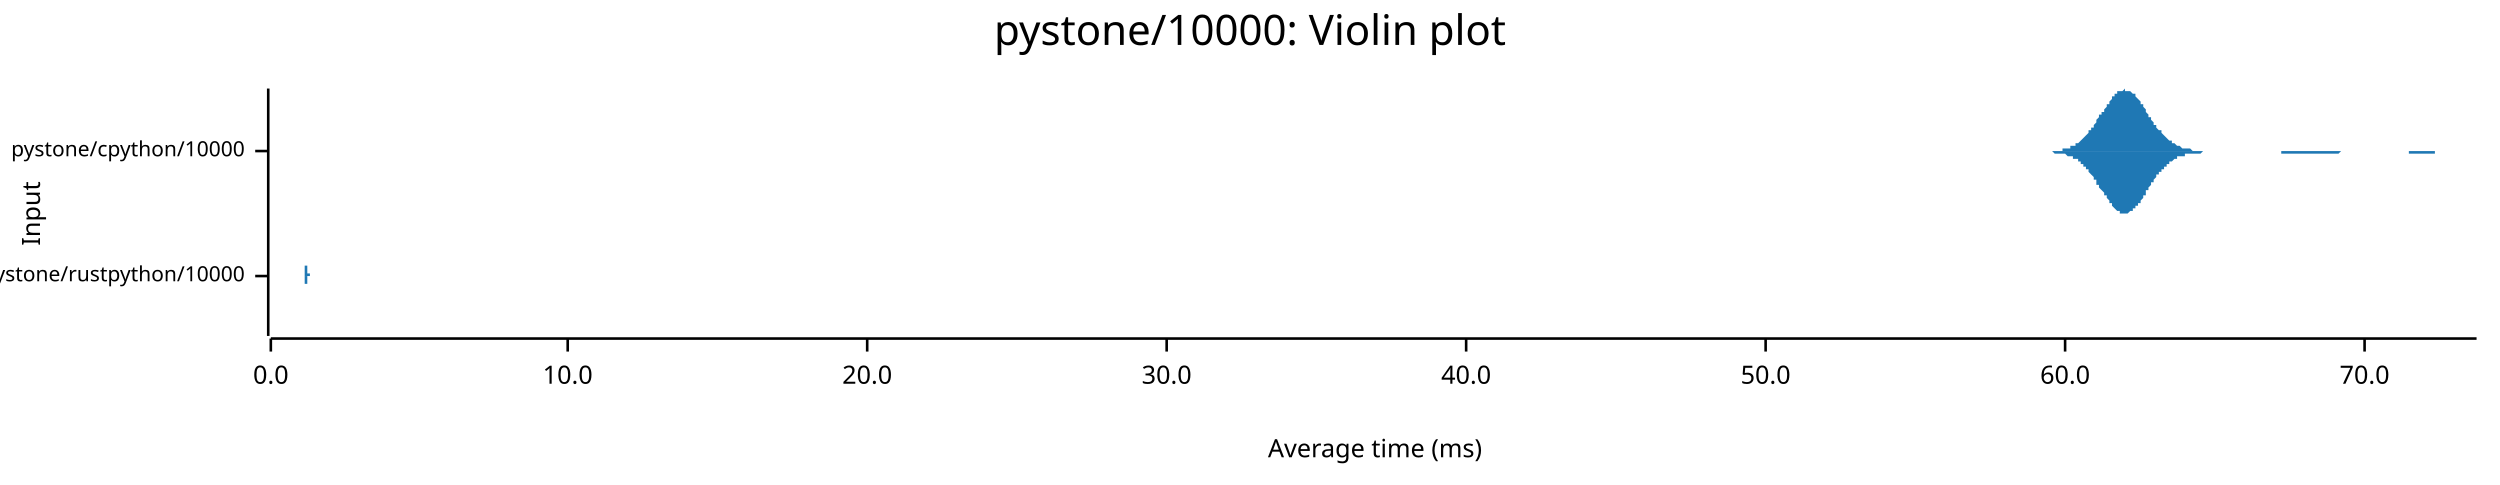
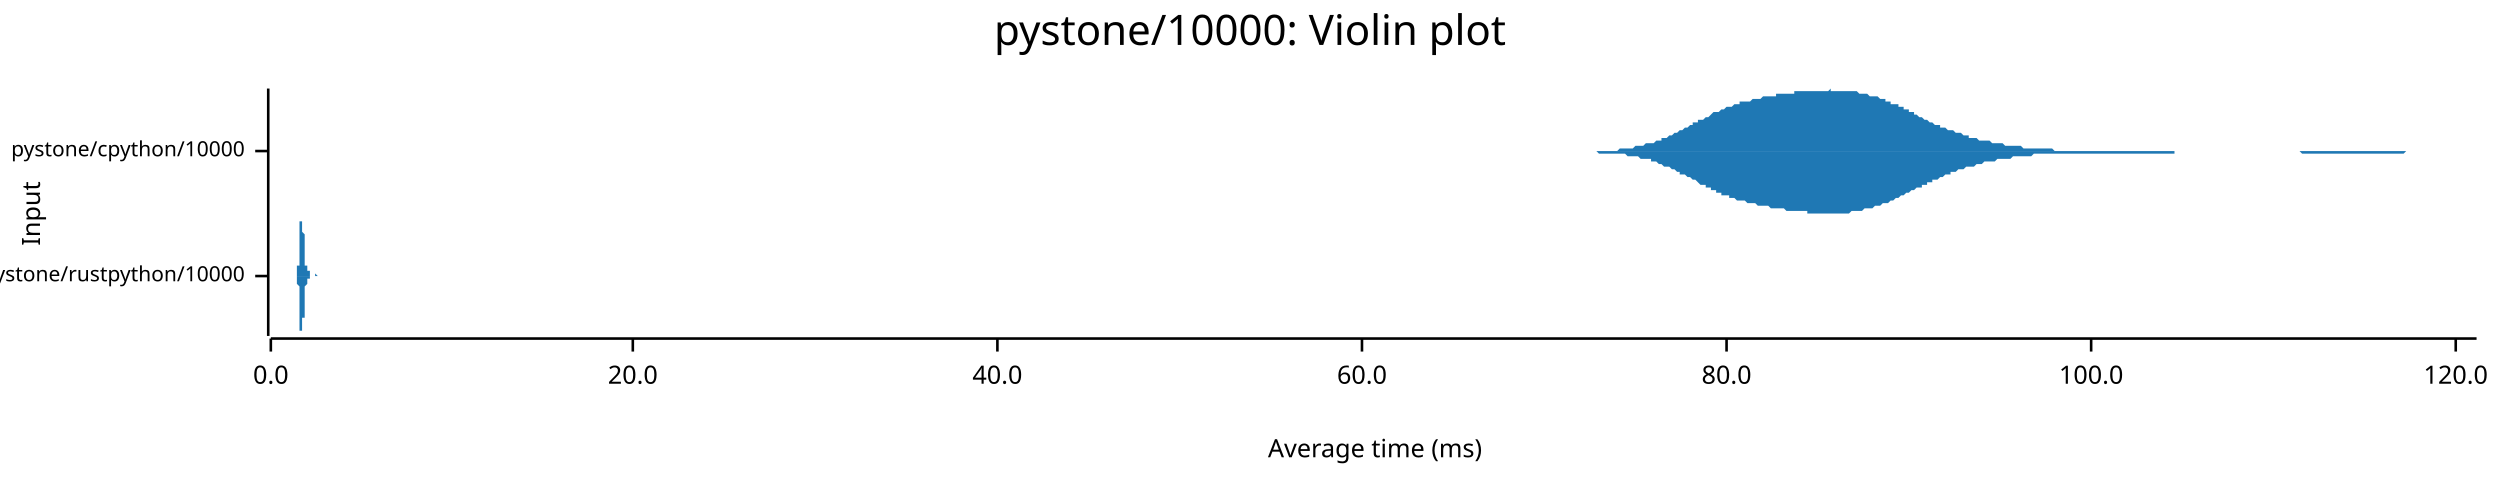
<svg xmlns="http://www.w3.org/2000/svg" width="960" height="186" viewBox="0 0 960 186">
  <text x="480" y="5" dy="0.76em" text-anchor="middle" font-family="sans-serif" font-size="16.129" opacity="1" fill="#000000">
pystone/10000: Violin plot
</text>
  <text x="8" y="82" dy="0.76em" text-anchor="middle" font-family="sans-serif" font-size="9.677" opacity="1" fill="#000000" transform="rotate(270, 8, 82)">
Input
</text>
  <text x="528" y="178" dy="-0.5ex" text-anchor="middle" font-family="sans-serif" font-size="9.677" opacity="1" fill="#000000">
Average time (ms)
</text>
  <polyline fill="none" opacity="1" stroke="#000000" stroke-width="1" points="103,34 103,129 " />
  <text x="94" y="106" dy="0.5ex" text-anchor="end" font-family="sans-serif" font-size="8.065" opacity="1" fill="#000000">
pystone/rustpython/10000
</text>
  <polyline fill="none" opacity="1" stroke="#000000" stroke-width="1" points="98,106 103,106 " />
  <text x="94" y="58" dy="0.5ex" text-anchor="end" font-family="sans-serif" font-size="8.065" opacity="1" fill="#000000">
pystone/cpython/10000
</text>
  <polyline fill="none" opacity="1" stroke="#000000" stroke-width="1" points="98,58 103,58 " />
  <polyline fill="none" opacity="1" stroke="#000000" stroke-width="1" points="104,130 951,130 " />
  <text x="104" y="140" dy="0.76em" text-anchor="middle" font-family="sans-serif" font-size="9.677" opacity="1" fill="#000000">
0.0
</text>
  <polyline fill="none" opacity="1" stroke="#000000" stroke-width="1" points="104,130 104,135 " />
-   <text x="218" y="140" dy="0.76em" text-anchor="middle" font-family="sans-serif" font-size="9.677" opacity="1" fill="#000000">
- 10.0
- </text>
-   <polyline fill="none" opacity="1" stroke="#000000" stroke-width="1" points="218,130 218,135 " />
-   <text x="333" y="140" dy="0.76em" text-anchor="middle" font-family="sans-serif" font-size="9.677" opacity="1" fill="#000000">
+   <text x="243" y="140" dy="0.76em" text-anchor="middle" font-family="sans-serif" font-size="9.677" opacity="1" fill="#000000">
20.0
</text>
-   <polyline fill="none" opacity="1" stroke="#000000" stroke-width="1" points="333,130 333,135 " />
-   <text x="448" y="140" dy="0.76em" text-anchor="middle" font-family="sans-serif" font-size="9.677" opacity="1" fill="#000000">
- 30.0
- </text>
-   <polyline fill="none" opacity="1" stroke="#000000" stroke-width="1" points="448,130 448,135 " />
-   <text x="563" y="140" dy="0.76em" text-anchor="middle" font-family="sans-serif" font-size="9.677" opacity="1" fill="#000000">
+   <polyline fill="none" opacity="1" stroke="#000000" stroke-width="1" points="243,130 243,135 " />
+   <text x="383" y="140" dy="0.76em" text-anchor="middle" font-family="sans-serif" font-size="9.677" opacity="1" fill="#000000">
40.0
</text>
-   <polyline fill="none" opacity="1" stroke="#000000" stroke-width="1" points="563,130 563,135 " />
-   <text x="678" y="140" dy="0.76em" text-anchor="middle" font-family="sans-serif" font-size="9.677" opacity="1" fill="#000000">
- 50.0
- </text>
-   <polyline fill="none" opacity="1" stroke="#000000" stroke-width="1" points="678,130 678,135 " />
-   <text x="793" y="140" dy="0.76em" text-anchor="middle" font-family="sans-serif" font-size="9.677" opacity="1" fill="#000000">
+   <polyline fill="none" opacity="1" stroke="#000000" stroke-width="1" points="383,130 383,135 " />
+   <text x="523" y="140" dy="0.76em" text-anchor="middle" font-family="sans-serif" font-size="9.677" opacity="1" fill="#000000">
60.0
</text>
-   <polyline fill="none" opacity="1" stroke="#000000" stroke-width="1" points="793,130 793,135 " />
-   <text x="908" y="140" dy="0.76em" text-anchor="middle" font-family="sans-serif" font-size="9.677" opacity="1" fill="#000000">
- 70.0
+   <polyline fill="none" opacity="1" stroke="#000000" stroke-width="1" points="523,130 523,135 " />
+   <text x="663" y="140" dy="0.76em" text-anchor="middle" font-family="sans-serif" font-size="9.677" opacity="1" fill="#000000">
+ 80.0
</text>
-   <polyline fill="none" opacity="1" stroke="#000000" stroke-width="1" points="908,130 908,135 " />
-   <polygon opacity="1" fill="#1F78B4" points="117,106 117,106 117,106 117,106 117,106 117,105 117,105 117,105 117,105 117,105 117,105 117,105 117,105 117,105 117,105 117,105 117,105 117,104 117,104 117,104 117,104 117,104 117,103 117,103 117,103 117,103 117,102 117,102 117,102 117,101 117,101 117,100 117,100 117,99 117,99 117,98 117,98 117,97 117,96 117,96 117,95 117,94 117,94 117,93 117,92 117,92 117,91 117,90 117,90 117,89 117,88 117,88 117,87 117,86 117,86 117,85 117,85 117,84 117,84 117,83 117,83 117,83 117,82 117,82 117,82 117,82 117,82 117,82 117,82 117,82 117,82 117,83 117,83 117,83 117,84 117,84 117,85 117,85 117,86 117,86 117,87 117,87 117,88 117,88 117,89 117,90 117,90 117,91 117,92 117,92 117,93 117,94 117,94 117,95 117,95 117,96 117,96 117,97 117,97 117,98 117,98 117,99 117,99 117,99 117,100 117,100 117,100 117,101 117,101 117,101 117,101 117,101 117,102 117,102 117,102 117,102 117,102 117,102 118,102 118,102 118,102 118,103 118,103 118,103 118,103 118,103 118,103 118,103 118,103 118,103 118,103 118,103 118,103 118,103 118,103 118,103 118,103 118,103 118,103 118,104 118,104 118,104 118,104 118,104 118,104 118,104 118,104 118,104 118,104 118,104 118,104 118,104 118,104 118,104 118,104 118,104 118,104 118,104 118,104 118,104 118,104 118,104 118,104 118,104 118,104 118,104 118,104 118,105 118,105 118,105 118,105 118,105 118,105 118,105 118,105 118,105 118,105 118,105 118,105 118,105 118,105 118,105 118,105 118,105 118,105 118,105 118,105 118,105 118,105 118,105 118,105 118,105 118,105 118,105 118,105 118,105 118,105 118,105 118,105 118,105 118,105 118,105 118,105 118,105 118,105 118,105 118,105 118,105 118,105 118,105 118,105 118,105 118,105 118,105 118,105 118,105 118,105 118,105 118,105 118,105 118,105 118,105 118,105 118,105 118,105 118,105 118,105 118,105 118,105 118,105 118,105 118,105 118,105 118,105 118,105 118,105 118,105 118,105 119,105 119,105 119,105 119,106 119,106 119,106 119,106 119,106 119,106 119,106 119,106 119,106 119,106 119,106 119,106 119,106 119,106 119,106 119,106 119,106 119,106 119,106 119,106 119,106 119,106 119,106 119,106 119,106 119,106 119,106 119,106 119,106 119,106 119,106 119,106 119,106 119,106 119,106 119,106 119,106 119,106 119,106 119,106 119,106 119,106 119,106 119,106 119,106 119,106 119,106 119,106 119,106 119,106 119,106 119,106 119,106 119,106 119,106 119,106 119,106 119,106 119,106 119,106 119,106 119,106 119,106 119,106 119,106 119,106 119,106 119,106 119,106 119,106 119,106 119,106 119,106 119,106 119,106 119,106 119,106 119,106 119,106 119,106 119,106 119,106 119,106 119,106 119,106 119,106 119,106 119,106 119,106 119,106 119,106 119,106 119,106 119,106 119,106 119,106 119,106 119,106 119,106 119,106 119,106 119,106 119,106 119,106 119,106 119,106 119,106 119,106 119,106 119,106 119,106 119,106 119,106 119,106 119,106 119,106 119,106 120,106 120,106 120,106 120,106 120,106 120,106 120,106 120,106 120,106 120,106 120,106 120,106 120,106 120,106 120,106 120,106 120,106 120,106 120,106 120,106 120,106 120,106 120,106 120,106 120,106 120,106 120,106 120,106 120,106 120,106 120,106 120,106 120,106 120,106 120,106 120,106 120,106 120,106 120,106 120,106 120,106 120,106 120,106 120,106 120,106 120,106 120,106 120,106 120,106 120,106 120,106 120,106 120,106 120,106 120,106 120,106 120,106 120,106 120,106 120,106 120,106 120,106 120,106 120,106 120,106 120,106 120,106 120,106 120,106 120,106 120,106 120,105 120,105 120,105 120,105 120,105 120,105 120,105 120,105 120,105 120,105 120,105 120,105 120,105 120,105 120,105 120,105 120,105 120,105 120,105 120,105 120,105 120,106 120,106 120,106 120,106 120,106 120,106 120,106 120,106 120,106 120,106 120,106 120,106 120,106 120,106 120,106 120,106 120,106 120,106 120,106 120,106 120,106 120,106 120,106 120,106 120,106 120,106 120,106 120,106 121,106 121,106 121,106 121,106 121,106 121,106 121,106 121,106 121,106 121,106 121,106 121,106 121,106 121,106 121,106 121,106 121,106 121,106 121,106 121,106 121,106 121,106 121,106 117,106 " />
-   <polygon opacity="1" fill="#1F78B4" points="117,106 117,106 117,106 117,106 117,106 117,106 117,106 117,106 117,106 117,106 117,106 117,106 117,106 117,107 117,107 117,107 117,107 117,107 117,107 117,107 117,108 117,108 117,108 117,108 117,109 117,109 117,109 117,110 117,110 117,110 117,111 117,111 117,112 117,112 117,113 117,113 117,114 117,114 117,115 117,116 117,116 117,117 117,118 117,118 117,119 117,120 117,121 117,121 117,122 117,123 117,123 117,124 117,125 117,125 117,126 117,126 117,127 117,127 117,128 117,128 117,129 117,129 117,129 117,129 117,129 117,129 117,129 117,129 117,129 117,129 117,129 117,129 117,129 117,128 117,128 117,127 117,127 117,126 117,126 117,125 117,125 117,124 117,124 117,123 117,122 117,122 117,121 117,120 117,120 117,119 117,119 117,118 117,117 117,117 117,116 117,116 117,115 117,115 117,114 117,114 117,113 117,113 117,113 117,112 117,112 117,112 117,111 117,111 117,111 117,111 117,110 117,110 117,110 117,110 117,110 117,110 117,109 117,109 118,109 118,109 118,109 118,109 118,109 118,109 118,109 118,109 118,109 118,109 118,108 118,108 118,108 118,108 118,108 118,108 118,108 118,108 118,108 118,108 118,108 118,108 118,108 118,108 118,108 118,108 118,108 118,108 118,108 118,108 118,108 118,108 118,108 118,107 118,107 118,107 118,107 118,107 118,107 118,107 118,107 118,107 118,107 118,107 118,107 118,107 118,107 118,107 118,107 118,107 118,107 118,107 118,107 118,107 118,107 118,107 118,107 118,107 118,107 118,107 118,107 118,107 118,107 118,107 118,107 118,107 118,107 118,107 118,107 118,107 118,107 118,107 118,107 118,107 118,106 118,106 118,106 118,106 118,106 118,106 118,106 118,106 118,106 118,106 118,106 118,106 118,106 118,106 118,106 118,106 118,106 118,106 118,106 118,106 118,106 118,106 118,106 118,106 118,106 118,106 118,106 118,106 118,106 118,106 118,106 118,106 118,106 118,106 118,106 118,106 118,106 118,106 118,106 118,106 118,106 118,106 118,106 118,106 118,106 118,106 119,106 119,106 119,106 119,106 119,106 119,106 119,106 119,106 119,106 119,106 119,106 119,106 119,106 119,106 119,106 119,106 119,106 119,106 119,106 119,106 119,106 119,106 119,106 119,106 119,106 119,106 119,106 119,106 119,106 119,106 119,106 119,106 119,106 119,106 119,106 119,106 119,106 119,106 119,106 119,106 119,106 119,106 119,106 119,106 119,106 119,106 119,106 119,106 119,106 119,106 119,106 119,106 119,106 119,106 119,106 119,106 119,106 119,106 119,106 119,106 119,106 119,106 119,106 119,106 119,106 119,106 119,106 119,106 119,106 119,106 119,106 119,106 119,106 119,106 119,106 119,106 119,106 119,106 119,106 119,106 119,106 119,106 119,106 119,106 119,106 119,106 119,106 119,106 119,106 119,106 119,106 119,106 119,106 119,106 119,106 119,106 119,106 119,106 119,106 119,106 119,106 119,106 119,106 119,106 119,106 119,106 119,106 119,106 119,106 119,106 119,106 119,106 119,106 119,106 119,106 119,106 119,106 119,106 119,106 119,106 120,106 120,106 120,106 120,106 120,106 120,106 120,106 120,106 120,106 120,106 120,106 120,106 120,106 120,106 120,106 120,106 120,106 120,106 120,106 120,106 120,106 120,106 120,106 120,106 120,106 120,106 120,106 120,106 120,106 120,106 120,106 120,106 120,106 120,106 120,106 120,106 120,106 120,106 120,106 120,106 120,106 120,106 120,106 120,106 120,106 120,106 120,106 120,106 120,106 120,106 120,106 120,106 120,106 120,106 120,106 120,106 120,106 120,106 120,106 120,106 120,106 120,106 120,106 120,106 120,106 120,106 120,106 120,106 120,106 120,106 120,106 120,106 120,106 120,106 120,106 120,106 120,106 120,106 120,106 120,106 120,106 120,106 120,106 120,106 120,106 120,106 120,106 120,106 120,106 120,106 120,106 120,106 120,106 120,106 120,106 120,106 120,106 120,106 120,106 120,106 120,106 120,106 120,106 120,106 120,106 120,106 120,106 120,106 120,106 120,106 120,106 120,106 120,106 120,106 120,106 120,106 120,106 120,106 120,106 120,106 121,106 121,106 121,106 121,106 121,106 121,106 121,106 121,106 121,106 121,106 121,106 121,106 121,106 121,106 121,106 121,106 121,106 121,106 121,106 121,106 121,106 121,106 121,106 117,106 " />
-   <polygon opacity="1" fill="#1F78B4" points="779,58 779,58 780,58 780,58 780,58 781,58 781,58 781,58 782,58 782,58 782,58 783,58 783,58 783,58 784,58 784,58 784,58 785,58 785,58 786,58 786,58 786,58 787,58 787,58 787,58 788,58 788,58 788,58 789,58 789,58 789,58 790,58 790,58 790,58 791,58 791,58 791,58 792,58 792,57 792,57 793,57 793,57 793,57 794,57 794,57 794,57 795,57 795,56 795,56 796,56 796,56 797,56 797,56 797,55 798,55 798,55 798,55 799,54 799,54 799,54 800,53 800,53 800,53 801,52 801,52 801,52 802,51 802,51 802,50 803,50 803,49 803,49 804,49 804,48 804,48 805,47 805,46 805,46 806,45 806,45 806,44 807,44 807,43 808,43 808,42 808,42 809,41 809,41 809,40 810,40 810,39 810,39 811,38 811,38 811,37 812,37 812,37 812,36 813,36 813,36 813,35 814,35 814,35 814,35 815,35 815,35 815,35 816,34 816,35 816,35 817,35 817,35 817,35 818,35 818,35 819,36 819,36 819,36 820,36 820,37 820,37 821,38 821,38 821,38 822,39 822,39 822,40 823,40 823,41 823,41 824,42 824,42 824,43 825,44 825,44 825,45 826,45 826,46 826,46 827,47 827,47 827,48 828,48 828,49 828,49 829,50 829,50 830,50 830,51 830,51 831,52 831,52 831,52 832,53 832,53 832,53 833,54 833,54 833,54 834,54 834,55 834,55 835,55 835,55 835,55 836,56 836,56 836,56 837,56 837,56 837,56 838,57 838,57 838,57 839,57 839,57 839,57 840,57 840,57 841,57 841,57 841,57 842,58 842,58 842,58 843,58 843,58 843,58 844,58 844,58 844,58 845,58 845,58 845,58 846,58 846,58 846,58 847,58 847,58 847,58 848,58 848,58 848,58 849,58 849,58 849,58 850,58 850,58 850,58 851,58 851,58 852,58 852,58 852,58 853,58 853,58 853,58 854,58 854,58 854,58 855,58 855,58 855,58 856,58 856,58 856,58 857,58 857,58 857,58 858,58 858,58 858,58 859,58 859,58 859,58 860,58 860,58 860,58 861,58 861,58 861,58 862,58 862,58 863,58 863,58 863,58 864,58 864,58 864,58 865,58 865,58 865,58 866,58 866,58 866,58 867,58 867,58 867,58 868,58 868,58 868,58 869,58 869,58 869,58 870,58 870,58 870,58 871,58 871,58 871,58 872,58 872,58 872,58 873,58 873,58 874,58 874,58 874,58 875,58 875,58 875,58 876,58 876,58 876,58 877,58 877,58 877,58 878,58 878,58 878,58 879,58 879,58 879,58 880,58 880,58 880,58 881,58 881,58 881,58 882,58 882,58 882,58 883,58 883,58 883,58 884,58 884,58 885,58 885,58 885,58 886,58 886,58 886,58 887,58 887,58 887,58 888,58 888,58 888,58 889,58 889,58 889,58 890,58 890,58 890,58 891,58 891,58 891,58 892,58 892,58 892,58 893,58 893,58 893,58 894,58 894,58 894,58 895,58 895,58 896,58 896,58 896,58 897,58 897,58 897,58 898,58 898,58 898,58 899,58 899,58 899,58 900,58 900,58 900,58 901,58 901,58 901,58 902,58 902,58 902,58 903,58 903,58 903,58 904,58 904,58 904,58 905,58 905,58 905,58 906,58 906,58 907,58 907,58 907,58 908,58 908,58 908,58 909,58 909,58 909,58 910,58 910,58 910,58 911,58 911,58 911,58 912,58 912,58 912,58 913,58 913,58 913,58 914,58 914,58 914,58 915,58 915,58 915,58 916,58 916,58 916,58 917,58 917,58 918,58 918,58 918,58 919,58 919,58 919,58 920,58 920,58 920,58 921,58 921,58 921,58 922,58 922,58 922,58 923,58 923,58 923,58 924,58 924,58 924,58 925,58 925,58 925,58 926,58 926,58 926,58 927,58 927,58 927,58 928,58 928,58 929,58 929,58 929,58 930,58 930,58 930,58 931,58 931,58 931,58 932,58 932,58 932,58 933,58 933,58 933,58 934,58 934,58 934,58 935,58 935,58 935,58 936,58 936,58 936,58 937,58 937,58 937,58 938,58 938,58 938,58 939,58 939,58 940,58 940,58 940,58 941,58 941,58 941,58 942,58 942,58 942,58 943,58 943,58 943,58 944,58 944,58 944,58 945,58 945,58 945,58 946,58 946,58 946,58 947,58 947,58 947,58 948,58 948,58 948,58 949,58 949,58 949,58 950,58 950,58 951,58 951,58 779,58 " />
-   <polygon opacity="1" fill="#1F78B4" points="779,58 779,58 780,58 780,58 780,58 781,58 781,58 781,58 782,58 782,58 782,58 783,58 783,58 783,58 784,58 784,58 784,58 785,58 785,58 786,58 786,58 786,58 787,58 787,58 787,58 788,58 788,58 788,58 789,59 789,59 789,59 790,59 790,59 790,59 791,59 791,59 791,59 792,59 792,59 792,59 793,59 793,59 793,59 794,60 794,60 794,60 795,60 795,60 795,60 796,60 796,61 797,61 797,61 797,61 798,61 798,62 798,62 799,62 799,62 799,63 800,63 800,63 800,64 801,64 801,64 801,65 802,65 802,66 802,66 803,67 803,67 803,67 804,68 804,68 804,69 805,69 805,70 805,71 806,71 806,72 806,72 807,73 807,73 808,74 808,74 808,75 809,75 809,76 809,76 810,77 810,77 810,78 811,78 811,79 811,79 812,80 812,80 812,80 813,81 813,81 813,81 814,81 814,82 814,82 815,82 815,82 815,82 816,82 816,82 816,82 817,82 817,82 817,82 818,81 818,81 819,81 819,81 819,80 820,80 820,80 820,79 821,79 821,78 821,78 822,78 822,77 822,77 823,76 823,76 823,75 824,75 824,74 824,73 825,73 825,72 825,72 826,71 826,71 826,70 827,70 827,69 827,69 828,68 828,68 828,67 829,67 829,66 830,66 830,66 830,65 831,65 831,65 831,64 832,64 832,64 832,63 833,63 833,63 833,62 834,62 834,62 834,62 835,61 835,61 835,61 836,61 836,61 836,60 837,60 837,60 837,60 838,60 838,60 838,60 839,60 839,59 839,59 840,59 840,59 841,59 841,59 841,59 842,59 842,59 842,59 843,59 843,59 843,59 844,59 844,59 844,59 845,59 845,59 845,59 846,58 846,58 846,58 847,58 847,58 847,58 848,58 848,58 848,58 849,58 849,58 849,58 850,58 850,58 850,58 851,58 851,58 852,58 852,58 852,58 853,58 853,58 853,58 854,58 854,58 854,58 855,58 855,58 855,58 856,58 856,58 856,58 857,58 857,58 857,58 858,58 858,58 858,58 859,58 859,58 859,58 860,58 860,58 860,58 861,58 861,58 861,58 862,58 862,58 863,58 863,58 863,58 864,58 864,58 864,58 865,58 865,58 865,58 866,58 866,58 866,58 867,58 867,58 867,58 868,58 868,58 868,58 869,58 869,58 869,58 870,58 870,58 870,58 871,58 871,58 871,58 872,58 872,58 872,58 873,58 873,58 874,58 874,58 874,58 875,58 875,58 875,58 876,58 876,58 876,59 877,59 877,59 877,59 878,59 878,59 878,59 879,59 879,59 879,59 880,59 880,59 880,59 881,59 881,59 881,59 882,59 882,59 882,59 883,59 883,59 883,59 884,59 884,59 885,59 885,59 885,59 886,59 886,59 886,59 887,59 887,59 887,59 888,59 888,59 888,59 889,59 889,59 889,59 890,59 890,59 890,59 891,59 891,59 891,59 892,59 892,59 892,59 893,59 893,59 893,59 894,59 894,59 894,59 895,59 895,59 896,59 896,59 896,59 897,59 897,59 897,59 898,59 898,59 898,59 899,58 899,58 899,58 900,58 900,58 900,58 901,58 901,58 901,58 902,58 902,58 902,58 903,58 903,58 903,58 904,58 904,58 904,58 905,58 905,58 905,58 906,58 906,58 907,58 907,58 907,58 908,58 908,58 908,58 909,58 909,58 909,58 910,58 910,58 910,58 911,58 911,58 911,58 912,58 912,58 912,58 913,58 913,58 913,58 914,58 914,58 914,58 915,58 915,58 915,58 916,58 916,58 916,58 917,58 917,58 918,58 918,58 918,58 919,58 919,58 919,58 920,58 920,58 920,58 921,58 921,58 921,58 922,58 922,58 922,58 923,58 923,58 923,58 924,58 924,58 924,58 925,58 925,59 925,59 926,59 926,59 926,59 927,59 927,59 927,59 928,59 928,59 929,59 929,59 929,59 930,59 930,59 930,59 931,59 931,59 931,59 932,59 932,59 932,59 933,59 933,59 933,59 934,59 934,59 934,59 935,59 935,58 935,58 936,58 936,58 936,58 937,58 937,58 937,58 938,58 938,58 938,58 939,58 939,58 940,58 940,58 940,58 941,58 941,58 941,58 942,58 942,58 942,58 943,58 943,58 943,58 944,58 944,58 944,58 945,58 945,58 945,58 946,58 946,58 946,58 947,58 947,58 947,58 948,58 948,58 948,58 949,58 949,58 949,58 950,58 950,58 951,58 951,58 779,58 " />
+   <polyline fill="none" opacity="1" stroke="#000000" stroke-width="1" points="663,130 663,135 " />
+   <text x="803" y="140" dy="0.76em" text-anchor="middle" font-family="sans-serif" font-size="9.677" opacity="1" fill="#000000">
+ 100.0
+ </text>
+   <polyline fill="none" opacity="1" stroke="#000000" stroke-width="1" points="803,130 803,135 " />
+   <text x="943" y="140" dy="0.76em" text-anchor="middle" font-family="sans-serif" font-size="9.677" opacity="1" fill="#000000">
+ 120.0
+ </text>
+   <polyline fill="none" opacity="1" stroke="#000000" stroke-width="1" points="943,130 943,135 " />
+   <polygon opacity="1" fill="#1F78B4" points="113,106 114,106 114,106 114,106 114,106 114,106 114,106 114,106 114,106 114,106 114,106 114,106 114,106 114,106 114,106 114,106 114,106 114,106 114,106 114,106 114,106 114,106 114,105 114,105 114,105 114,105 114,105 114,105 114,105 114,105 114,105 114,105 114,105 114,105 114,105 114,105 114,105 114,105 114,105 114,105 114,104 114,104 114,104 114,104 114,104 114,104 114,104 114,104 114,104 114,103 114,103 114,103 114,103 114,103 114,103 114,102 114,102 114,102 115,102 115,102 115,101 115,101 115,101 115,101 115,101 115,100 115,100 115,100 115,100 115,99 115,99 115,99 115,99 115,98 115,98 115,98 115,98 115,97 115,97 115,97 115,96 115,96 115,96 115,96 115,95 115,95 115,95 115,94 115,94 115,94 115,93 115,93 115,93 115,92 115,92 115,91 115,91 115,91 115,90 115,90 115,90 115,89 115,89 115,89 115,88 115,88 115,88 115,87 115,87 115,86 115,86 115,86 115,86 115,85 115,85 116,85 116,84 116,84 116,84 116,84 116,83 116,83 116,83 116,83 116,83 116,83 116,82 116,82 116,82 116,82 116,82 116,82 116,82 116,82 116,82 116,82 116,82 116,82 116,82 116,82 116,82 116,83 116,83 116,83 116,83 116,83 116,83 116,84 116,84 116,84 116,84 116,84 116,85 116,85 116,85 116,85 116,86 116,86 116,86 116,86 116,87 116,87 116,87 116,87 116,88 116,88 116,88 116,88 116,89 116,89 116,89 116,89 116,89 117,90 117,90 117,90 117,90 117,91 117,91 117,91 117,91 117,92 117,92 117,92 117,92 117,92 117,93 117,93 117,93 117,93 117,94 117,94 117,94 117,94 117,95 117,95 117,95 117,95 117,96 117,96 117,96 117,96 117,96 117,97 117,97 117,97 117,97 117,98 117,98 117,98 117,98 117,98 117,99 117,99 117,99 117,99 117,100 117,100 117,100 117,100 117,100 117,100 117,101 117,101 117,101 117,101 117,101 117,102 117,102 117,102 118,102 118,102 118,102 118,102 118,103 118,103 118,103 118,103 118,103 118,103 118,103 118,103 118,103 118,104 118,104 118,104 118,104 118,104 118,104 118,104 118,104 118,104 118,104 118,104 118,104 118,104 118,104 118,104 118,104 118,104 118,104 118,104 118,104 118,104 118,104 118,104 118,104 118,104 118,104 118,104 118,104 118,104 118,104 118,104 118,104 118,104 118,104 118,104 118,104 118,104 118,104 118,104 118,104 118,104 118,104 118,104 118,104 119,104 119,104 119,104 119,104 119,105 119,105 119,105 119,105 119,105 119,105 119,105 119,105 119,105 119,105 119,105 119,105 119,105 119,105 119,105 119,105 119,105 119,105 119,105 119,105 119,105 119,105 119,105 119,105 119,105 119,105 119,105 119,105 119,105 119,105 119,105 119,106 119,106 119,106 119,106 119,106 119,106 119,106 119,106 119,106 119,106 119,106 119,106 119,106 119,106 119,106 119,106 119,106 119,106 119,106 119,106 119,106 119,106 119,106 120,106 120,106 120,106 120,106 120,106 120,106 120,106 120,106 120,106 120,106 120,106 120,106 120,106 120,106 120,106 120,106 120,106 120,106 120,106 120,106 120,106 120,106 120,106 120,106 120,106 120,106 120,106 120,106 120,106 120,106 120,106 120,106 120,106 120,106 120,106 120,106 120,106 120,106 120,106 120,106 120,106 120,106 120,106 120,106 120,106 120,106 120,106 120,106 120,106 120,106 120,106 120,106 120,106 120,106 120,106 120,106 120,106 121,106 121,106 121,106 121,106 121,106 121,106 121,105 121,105 121,105 121,105 121,105 121,105 121,105 121,105 121,105 121,105 121,105 121,105 121,105 121,105 121,105 121,105 121,105 121,105 121,105 121,105 121,105 121,105 121,105 121,105 121,105 121,105 121,105 121,105 121,105 121,105 121,105 121,105 121,105 121,105 121,105 121,105 121,105 121,105 121,105 121,105 121,105 121,105 121,105 121,105 121,105 121,105 121,105 121,105 121,105 121,105 121,105 122,106 122,106 122,106 122,106 122,106 122,106 122,106 122,106 122,106 122,106 122,106 122,106 122,106 122,106 122,106 122,106 122,106 122,106 122,106 122,106 122,106 122,106 122,106 122,106 122,106 122,106 122,106 122,106 122,106 122,106 122,106 122,106 122,106 122,106 122,106 122,106 122,106 122,106 122,106 122,106 122,106 122,106 113,106 " />
+   <polygon opacity="1" fill="#1F78B4" points="113,106 114,106 114,106 114,106 114,106 114,106 114,106 114,106 114,106 114,106 114,106 114,106 114,106 114,106 114,106 114,106 114,106 114,106 114,106 114,106 114,106 114,106 114,106 114,106 114,106 114,106 114,106 114,106 114,106 114,106 114,106 114,106 114,106 114,106 114,107 114,107 114,107 114,107 114,107 114,107 114,107 114,107 114,107 114,107 114,107 114,108 114,108 114,108 114,108 114,108 114,108 114,108 114,109 114,109 114,109 114,109 114,109 114,109 115,110 115,110 115,110 115,110 115,110 115,111 115,111 115,111 115,111 115,112 115,112 115,112 115,112 115,113 115,113 115,113 115,113 115,114 115,114 115,114 115,114 115,115 115,115 115,115 115,116 115,116 115,116 115,117 115,117 115,117 115,118 115,118 115,118 115,119 115,119 115,119 115,120 115,120 115,120 115,121 115,121 115,121 115,122 115,122 115,123 115,123 115,123 115,124 115,124 115,124 115,125 115,125 115,125 115,126 115,126 115,126 115,127 116,127 116,127 116,127 116,128 116,128 116,128 116,128 116,129 116,129 116,129 116,129 116,129 116,129 116,129 116,129 116,129 116,129 116,129 116,129 116,129 116,129 116,129 116,129 116,129 116,129 116,129 116,129 116,129 116,129 116,128 116,128 116,128 116,128 116,128 116,128 116,127 116,127 116,127 116,127 116,126 116,126 116,126 116,126 116,125 116,125 116,125 116,125 116,124 116,124 116,124 116,124 116,123 116,123 116,123 116,123 116,123 116,122 116,122 117,122 117,122 117,121 117,121 117,121 117,121 117,120 117,120 117,120 117,120 117,119 117,119 117,119 117,119 117,119 117,118 117,118 117,118 117,118 117,117 117,117 117,117 117,117 117,116 117,116 117,116 117,116 117,116 117,115 117,115 117,115 117,115 117,114 117,114 117,114 117,114 117,113 117,113 117,113 117,113 117,113 117,112 117,112 117,112 117,112 117,112 117,111 117,111 117,111 117,111 117,111 117,110 117,110 117,110 117,110 117,110 117,110 118,109 118,109 118,109 118,109 118,109 118,109 118,109 118,109 118,108 118,108 118,108 118,108 118,108 118,108 118,108 118,108 118,108 118,108 118,108 118,108 118,108 118,107 118,107 118,107 118,107 118,107 118,107 118,107 118,107 118,107 118,107 118,107 118,107 118,107 118,107 118,107 118,107 118,107 118,107 118,107 118,107 118,107 118,107 118,107 118,107 118,107 118,107 118,107 118,107 118,107 118,107 118,107 118,107 118,107 118,107 118,107 118,107 119,107 119,107 119,107 119,107 119,107 119,107 119,107 119,107 119,107 119,107 119,107 119,107 119,107 119,107 119,107 119,107 119,107 119,107 119,106 119,106 119,106 119,106 119,106 119,106 119,106 119,106 119,106 119,106 119,106 119,106 119,106 119,106 119,106 119,106 119,106 119,106 119,106 119,106 119,106 119,106 119,106 119,106 119,106 119,106 119,106 119,106 119,106 119,106 119,106 119,106 119,106 119,106 119,106 119,106 119,106 119,106 119,106 119,106 120,106 120,106 120,106 120,106 120,106 120,106 120,106 120,106 120,106 120,106 120,106 120,106 120,106 120,106 120,106 120,106 120,106 120,106 120,106 120,106 120,106 120,106 120,106 120,106 120,106 120,106 120,106 120,106 120,106 120,106 120,106 120,106 120,106 120,106 120,106 120,106 120,106 120,106 120,106 120,106 120,106 120,106 120,106 120,106 120,106 120,106 120,106 120,106 120,106 120,106 120,106 120,106 120,106 120,106 120,106 120,106 120,106 121,106 121,106 121,106 121,106 121,106 121,106 121,106 121,106 121,106 121,106 121,106 121,106 121,106 121,106 121,106 121,106 121,106 121,106 121,106 121,106 121,106 121,106 121,106 121,106 121,106 121,106 121,106 121,106 121,106 121,106 121,106 121,106 121,106 121,106 121,106 121,106 121,106 121,106 121,106 121,106 121,106 121,106 121,106 121,106 121,106 121,106 121,106 121,106 121,106 121,106 121,106 121,106 121,106 121,106 121,106 121,106 121,106 122,106 122,106 122,106 122,106 122,106 122,106 122,106 122,106 122,106 122,106 122,106 122,106 122,106 122,106 122,106 122,106 122,106 122,106 122,106 122,106 122,106 122,106 122,106 122,106 122,106 122,106 122,106 122,106 122,106 122,106 122,106 122,106 122,106 122,106 122,106 122,106 122,106 122,106 122,106 122,106 122,106 122,106 113,106 " />
+   <polygon opacity="1" fill="#1F78B4" points="602,58 603,58 604,58 604,58 605,58 606,58 606,58 607,58 608,58 608,58 609,58 610,58 611,58 611,58 612,58 613,58 613,58 614,58 615,58 615,58 616,58 617,58 618,58 618,58 619,58 620,58 620,58 621,58 622,57 622,57 623,57 624,57 624,57 625,57 626,57 627,57 627,57 628,56 629,56 629,56 630,56 631,56 631,56 632,55 633,55 634,55 634,55 635,55 636,54 636,54 637,54 638,54 638,53 639,53 640,53 641,52 641,52 642,52 643,51 643,51 644,51 645,50 645,50 646,50 647,49 648,49 648,49 649,48 650,48 650,47 651,47 652,47 652,46 653,46 654,46 655,45 655,45 656,45 657,44 657,44 658,43 659,43 659,43 660,43 661,42 661,42 662,42 663,41 664,41 664,41 665,41 666,40 666,40 667,40 668,40 668,39 669,39 670,39 671,39 671,39 672,39 673,38 673,38 674,38 675,38 675,38 676,38 677,37 678,37 678,37 679,37 680,37 680,37 681,37 682,37 682,36 683,36 684,36 685,36 685,36 686,36 687,36 687,36 688,36 689,36 689,35 690,35 691,35 692,35 692,35 693,35 694,35 694,35 695,35 696,35 696,35 697,35 698,35 698,35 699,35 700,35 701,35 701,35 702,35 703,34 703,35 704,35 705,35 705,35 706,35 707,35 708,35 708,35 709,35 710,35 710,35 711,35 712,35 712,35 713,35 714,36 715,36 715,36 716,36 717,36 717,36 718,37 719,37 719,37 720,37 721,37 722,38 722,38 723,38 724,38 724,39 725,39 726,39 726,40 727,40 728,40 729,40 729,41 730,41 731,41 731,42 732,42 733,42 733,43 734,43 735,43 735,44 736,44 737,45 738,45 738,45 739,46 740,46 740,46 741,47 742,47 742,47 743,48 744,48 745,48 745,49 746,49 747,49 747,49 748,50 749,50 749,50 750,50 751,51 752,51 752,51 753,51 754,52 754,52 755,52 756,52 756,53 757,53 758,53 759,53 759,53 760,54 761,54 761,54 762,54 763,54 763,54 764,54 765,55 766,55 766,55 767,55 768,55 768,55 769,55 770,56 770,56 771,56 772,56 772,56 773,56 774,56 775,56 775,56 776,56 777,57 777,57 778,57 779,57 779,57 780,57 781,57 782,57 782,57 783,57 784,57 784,57 785,57 786,57 786,57 787,57 788,57 789,58 789,58 790,58 791,58 791,58 792,58 793,58 793,58 794,58 795,58 796,58 796,58 797,58 798,58 798,58 799,58 800,58 800,58 801,58 802,58 803,58 803,58 804,58 805,58 805,58 806,58 807,58 807,58 808,58 809,58 809,58 810,58 811,58 812,58 812,58 813,58 814,58 814,58 815,58 816,58 816,58 817,58 818,58 819,58 819,58 820,58 821,58 821,58 822,58 823,58 823,58 824,58 825,58 826,58 826,58 827,58 828,58 828,58 829,58 830,58 830,58 831,58 832,58 833,58 833,58 834,58 835,58 835,58 836,58 837,58 837,58 838,58 839,58 840,58 840,58 841,58 842,58 842,58 843,58 844,58 844,58 845,58 846,58 846,58 847,58 848,58 849,58 849,58 850,58 851,58 851,58 852,58 853,58 853,58 854,58 855,58 856,58 856,58 857,58 858,58 858,58 859,58 860,58 860,58 861,58 862,58 863,58 863,58 864,58 865,58 865,58 866,58 867,58 867,58 868,58 869,58 870,58 870,58 871,58 872,58 872,58 873,58 874,58 874,58 875,58 876,58 877,58 877,58 878,58 879,58 879,58 880,58 881,58 881,58 882,58 883,58 883,58 884,58 885,58 886,58 886,58 887,58 888,58 888,58 889,58 890,58 890,58 891,58 892,58 893,58 893,58 894,58 895,58 895,58 896,58 897,58 897,58 898,58 899,58 900,58 900,58 901,58 902,58 902,58 903,58 904,58 904,58 905,58 906,58 907,58 907,58 908,58 909,58 909,58 910,58 911,58 911,58 912,58 913,58 914,58 914,58 915,58 916,58 916,58 917,58 918,58 918,58 919,58 920,58 920,58 921,58 922,58 923,58 923,58 924,58 925,58 925,58 926,58 927,58 927,58 928,58 929,58 930,58 930,58 931,58 932,58 932,58 933,58 934,58 934,58 935,58 936,58 937,58 937,58 938,58 939,58 939,58 940,58 941,58 941,58 942,58 943,58 944,58 944,58 945,58 946,58 946,58 947,58 948,58 948,58 949,58 950,58 951,58 951,58 602,58 " />
+   <polygon opacity="1" fill="#1F78B4" points="602,58 603,58 604,58 604,58 605,58 606,58 606,58 607,58 608,58 608,58 609,58 610,58 611,58 611,58 612,58 613,58 613,58 614,59 615,59 615,59 616,59 617,59 618,59 618,59 619,59 620,59 620,59 621,59 622,59 622,59 623,59 624,59 624,59 625,60 626,60 627,60 627,60 628,60 629,60 629,60 630,61 631,61 631,61 632,61 633,61 634,61 634,62 635,62 636,62 636,62 637,63 638,63 638,63 639,64 640,64 641,64 641,64 642,65 643,65 643,65 644,66 645,66 645,67 646,67 647,67 648,68 648,68 649,68 650,69 650,69 651,69 652,70 652,70 653,71 654,71 655,71 655,72 656,72 657,72 657,73 658,73 659,73 659,74 660,74 661,74 661,75 662,75 663,75 664,75 664,76 665,76 666,76 666,76 667,77 668,77 668,77 669,77 670,77 671,78 671,78 672,78 673,78 673,78 674,78 675,79 675,79 676,79 677,79 678,79 678,79 679,79 680,80 680,80 681,80 682,80 682,80 683,80 684,80 685,80 685,80 686,81 687,81 687,81 688,81 689,81 689,81 690,81 691,81 692,81 692,81 693,81 694,81 694,82 695,82 696,82 696,82 697,82 698,82 698,82 699,82 700,82 701,82 701,82 702,82 703,82 703,82 704,82 705,82 705,82 706,82 707,82 708,82 708,82 709,82 710,82 710,82 711,81 712,81 712,81 713,81 714,81 715,81 715,81 716,80 717,80 717,80 718,80 719,80 719,80 720,79 721,79 722,79 722,79 723,78 724,78 724,78 725,78 726,77 726,77 727,77 728,76 729,76 729,76 730,75 731,75 731,75 732,74 733,74 733,74 734,73 735,73 735,73 736,72 737,72 738,72 738,71 739,71 740,71 740,70 741,70 742,70 742,69 743,69 744,69 745,68 745,68 746,68 747,67 747,67 748,67 749,67 749,66 750,66 751,66 752,65 752,65 753,65 754,65 754,65 755,64 756,64 756,64 757,64 758,64 759,63 759,63 760,63 761,63 761,63 762,62 763,62 763,62 764,62 765,62 766,62 766,62 767,61 768,61 768,61 769,61 770,61 770,61 771,61 772,61 772,61 773,60 774,60 775,60 775,60 776,60 777,60 777,60 778,60 779,60 779,60 780,60 781,59 782,59 782,59 783,59 784,59 784,59 785,59 786,59 786,59 787,59 788,59 789,59 789,59 790,59 791,59 791,59 792,59 793,59 793,59 794,59 795,59 796,59 796,59 797,59 798,59 798,59 799,59 800,59 800,59 801,59 802,59 803,59 803,59 804,59 805,59 805,59 806,59 807,59 807,59 808,59 809,59 809,59 810,59 811,59 812,59 812,59 813,59 814,59 814,59 815,59 816,59 816,59 817,59 818,59 819,59 819,59 820,59 821,59 821,59 822,59 823,59 823,59 824,59 825,59 826,59 826,59 827,59 828,59 828,59 829,59 830,59 830,59 831,59 832,59 833,59 833,59 834,59 835,59 835,58 836,58 837,58 837,58 838,58 839,58 840,58 840,58 841,58 842,58 842,58 843,58 844,58 844,58 845,58 846,58 846,58 847,58 848,58 849,58 849,58 850,58 851,58 851,58 852,58 853,58 853,58 854,58 855,58 856,58 856,58 857,58 858,58 858,58 859,58 860,58 860,58 861,58 862,58 863,58 863,58 864,58 865,58 865,58 866,58 867,58 867,58 868,58 869,58 870,58 870,58 871,58 872,58 872,58 873,58 874,58 874,58 875,58 876,58 877,58 877,58 878,58 879,58 879,58 880,58 881,58 881,58 882,58 883,58 883,58 884,59 885,59 886,59 886,59 887,59 888,59 888,59 889,59 890,59 890,59 891,59 892,59 893,59 893,59 894,59 895,59 895,59 896,59 897,59 897,59 898,59 899,59 900,59 900,59 901,59 902,59 902,59 903,59 904,59 904,59 905,59 906,59 907,59 907,59 908,59 909,59 909,59 910,59 911,59 911,59 912,59 913,59 914,59 914,59 915,59 916,59 916,59 917,59 918,59 918,59 919,59 920,59 920,59 921,59 922,59 923,59 923,59 924,58 925,58 925,58 926,58 927,58 927,58 928,58 929,58 930,58 930,58 931,58 932,58 932,58 933,58 934,58 934,58 935,58 936,58 937,58 937,58 938,58 939,58 939,58 940,58 941,58 941,58 942,58 943,58 944,58 944,58 945,58 946,58 946,58 947,58 948,58 948,58 949,58 950,58 951,58 951,58 602,58 " />
</svg>
